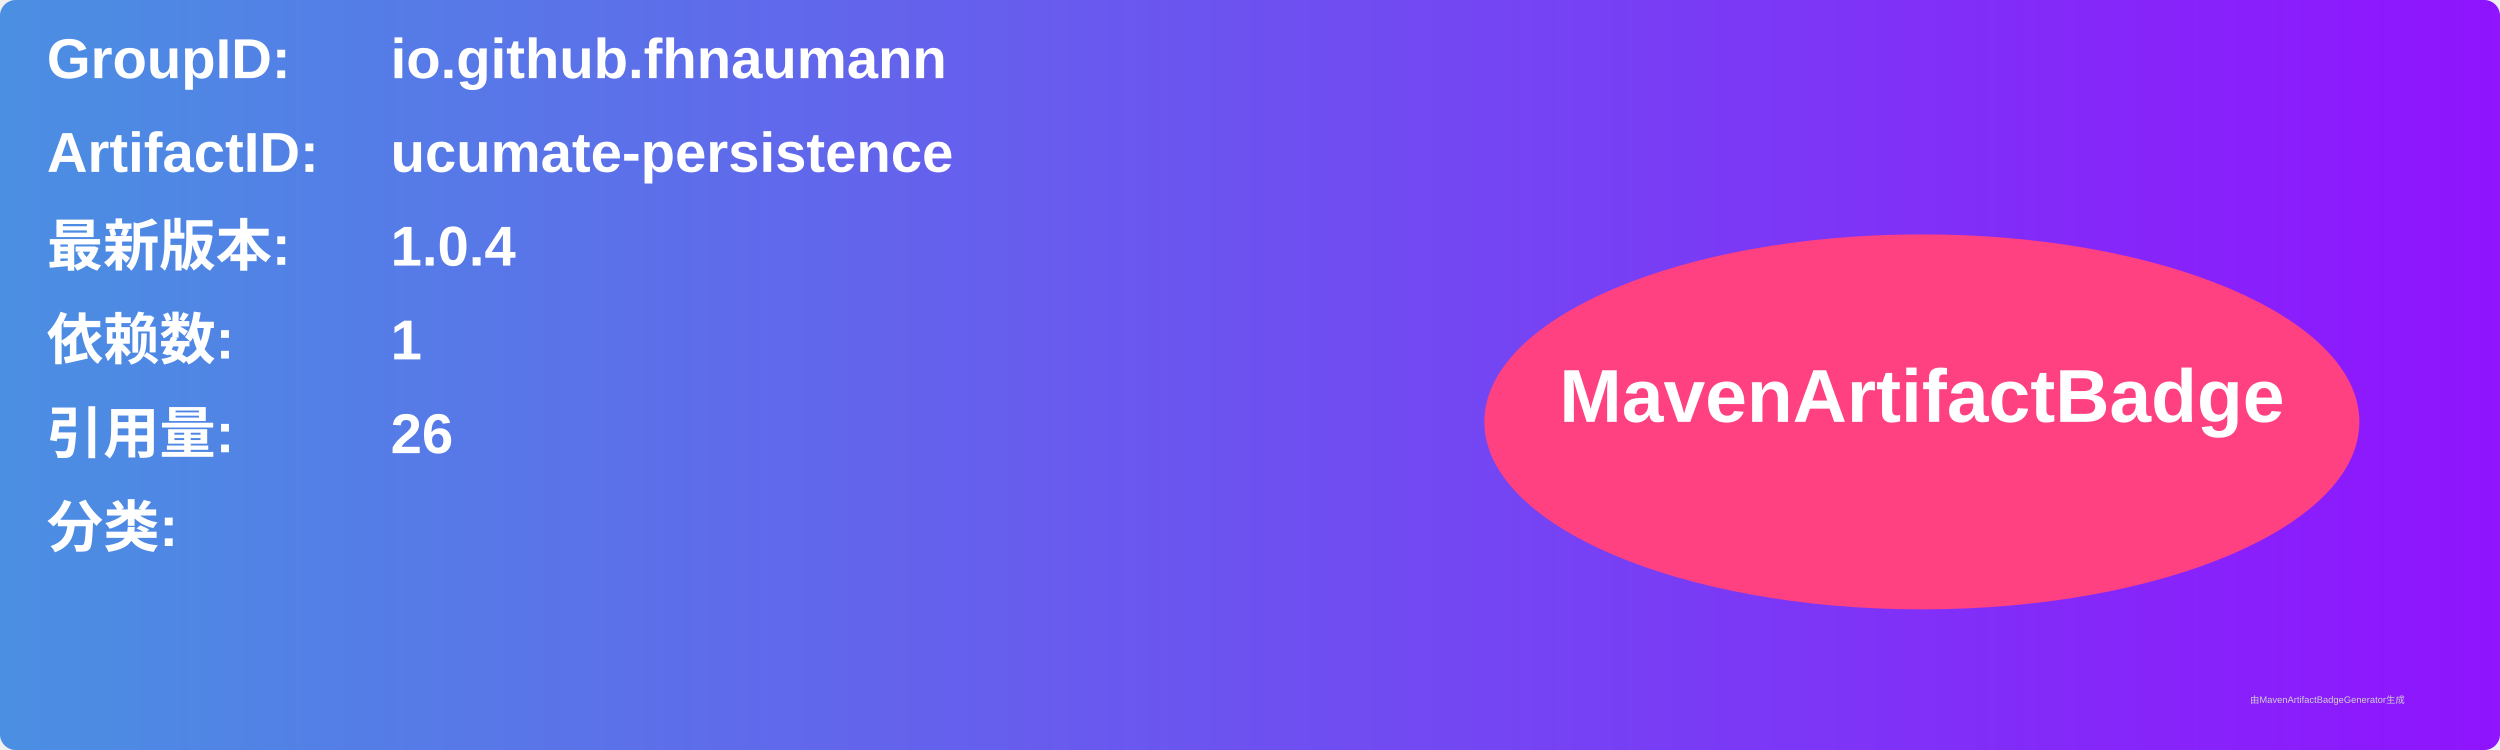
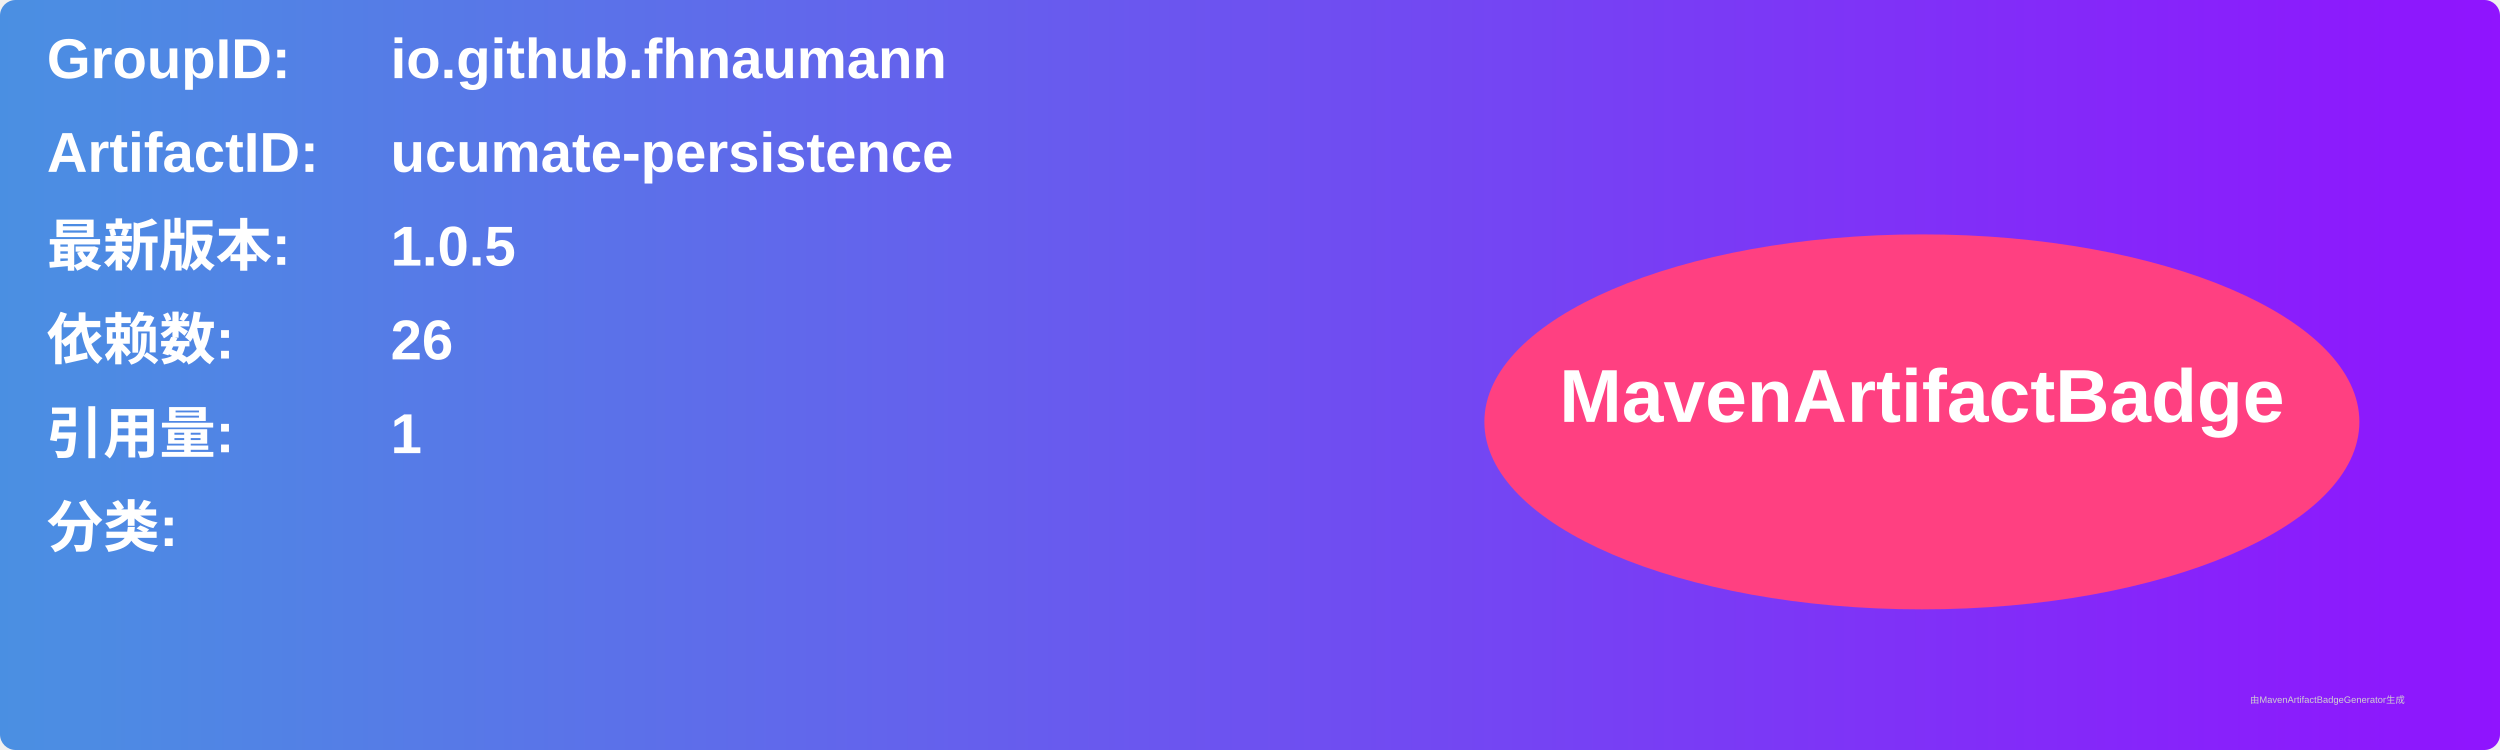
<svg xmlns="http://www.w3.org/2000/svg" width="800" height="240" viewBox="0 0 800 240">
  <linearGradient id="grad" x1="0%" y1="0%" x2="100%" y2="0%">
    <stop offset="0%" stop-color="#4a90e2" />
    <stop offset="100%" stop-color="#9013fe" />
  </linearGradient>
  <rect width="100%" height="100%" rx="5" ry="5" fill="url(#grad)" />
  <g transform="translate(15, 15)">
    <text x="0" y="10" font-family="Arial" font-size="18" fill="white" font-weight="bold" width="260">GroupID:</text>
    <text x="110" y="10" font-family="Arial" font-size="18" fill="white" font-weight="bold" width="460">io.github.fhnaumann</text>
    <text x="0" y="40" font-family="Arial" font-size="18" fill="white" font-weight="bold" width="260">ArtifactID:</text>
    <text x="110" y="40" font-family="Arial" font-size="18" fill="white" font-weight="bold" width="460">ucumate-persistence</text>
    <text x="0" y="70" font-family="Arial" font-size="18" fill="white" font-weight="bold">最新版本:</text>
    <text x="110" y="70" font-family="Arial" font-size="18" fill="white" font-weight="bold">
-       <tspan font-weight="bold">1.0.4</tspan>
+       <tspan font-weight="bold">1.0.5</tspan>
    </text>
    <text x="0" y="100" font-family="Arial" font-size="18" fill="white" font-weight="bold">依赖数: </text>
    <text x="110" y="100" font-family="Arial" font-size="18" fill="white">
-       <tspan font-weight="bold">1</tspan>
+       <tspan font-weight="bold">26</tspan>
    </text>
    <text x="0" y="130" font-family="Arial" font-size="18" fill="white" font-weight="bold">引用量: </text>
    <text x="110" y="130" font-family="Arial" font-size="18" fill="white">
-       <tspan font-weight="bold">26</tspan>
+       <tspan font-weight="bold">1</tspan>
    </text>
    <text x="0" y="160" font-family="Arial" font-size="18" fill="white" font-weight="bold">分类:</text>
    <text x="10" y="190" font-family="Arial" font-size="10" fill="white">
      <tspan font-weight="bold" />
    </text>
    <ellipse cx="600" cy="120" rx="140" ry="60" fill="#ff4081" />
    <text x="600" y="120" text-anchor="middle" font-family="Arial" font-size="24" fill="white" font-weight="bold">MavenArtifactBadge</text>
  </g>
  <text x="720" y="225" font-family="Arial" font-size="3" fill="#d0d0d0">由MavenArtifactBadgeGenerator生成</text>
</svg>
